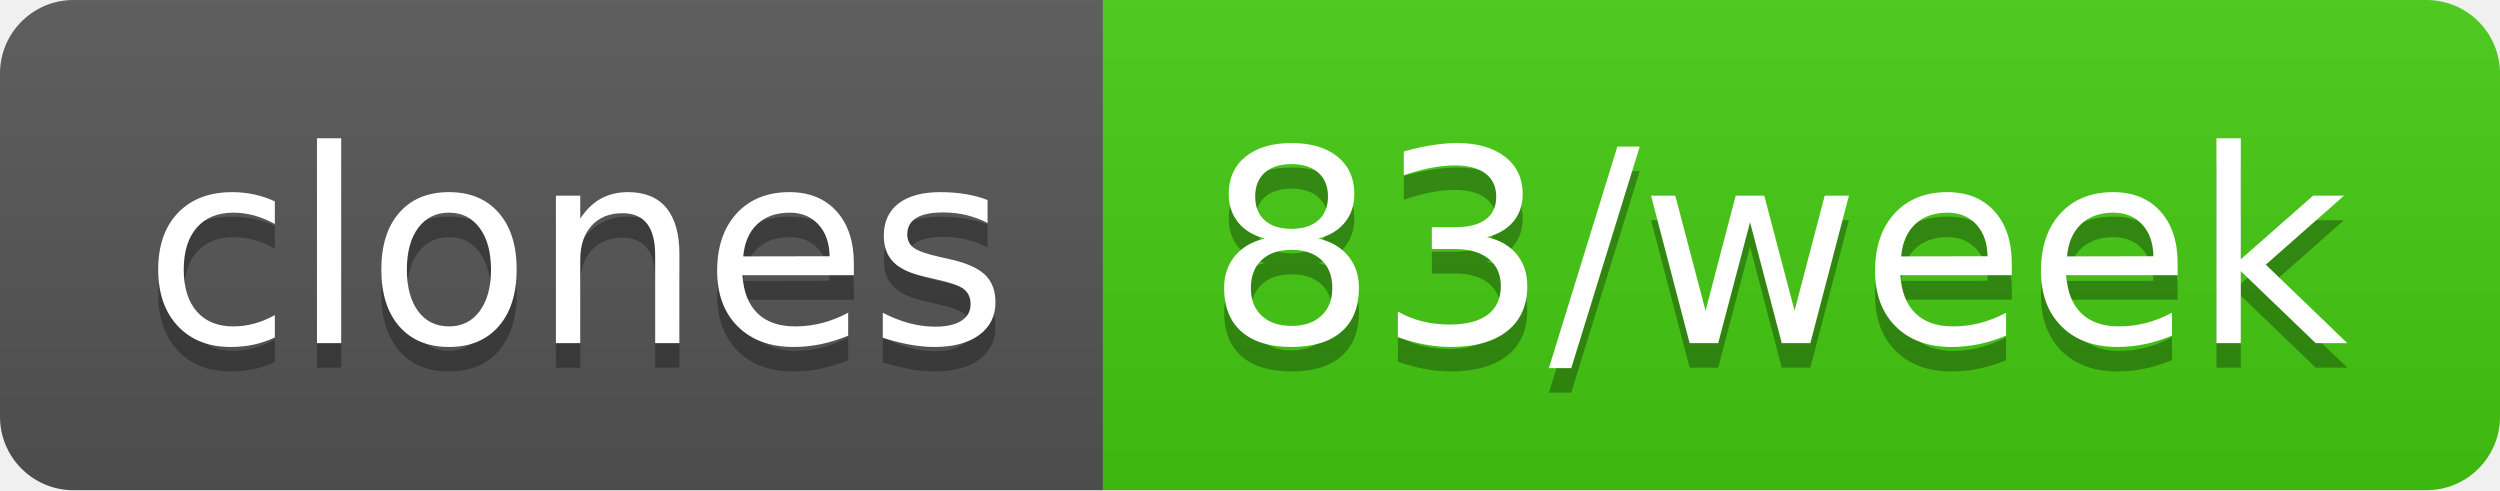
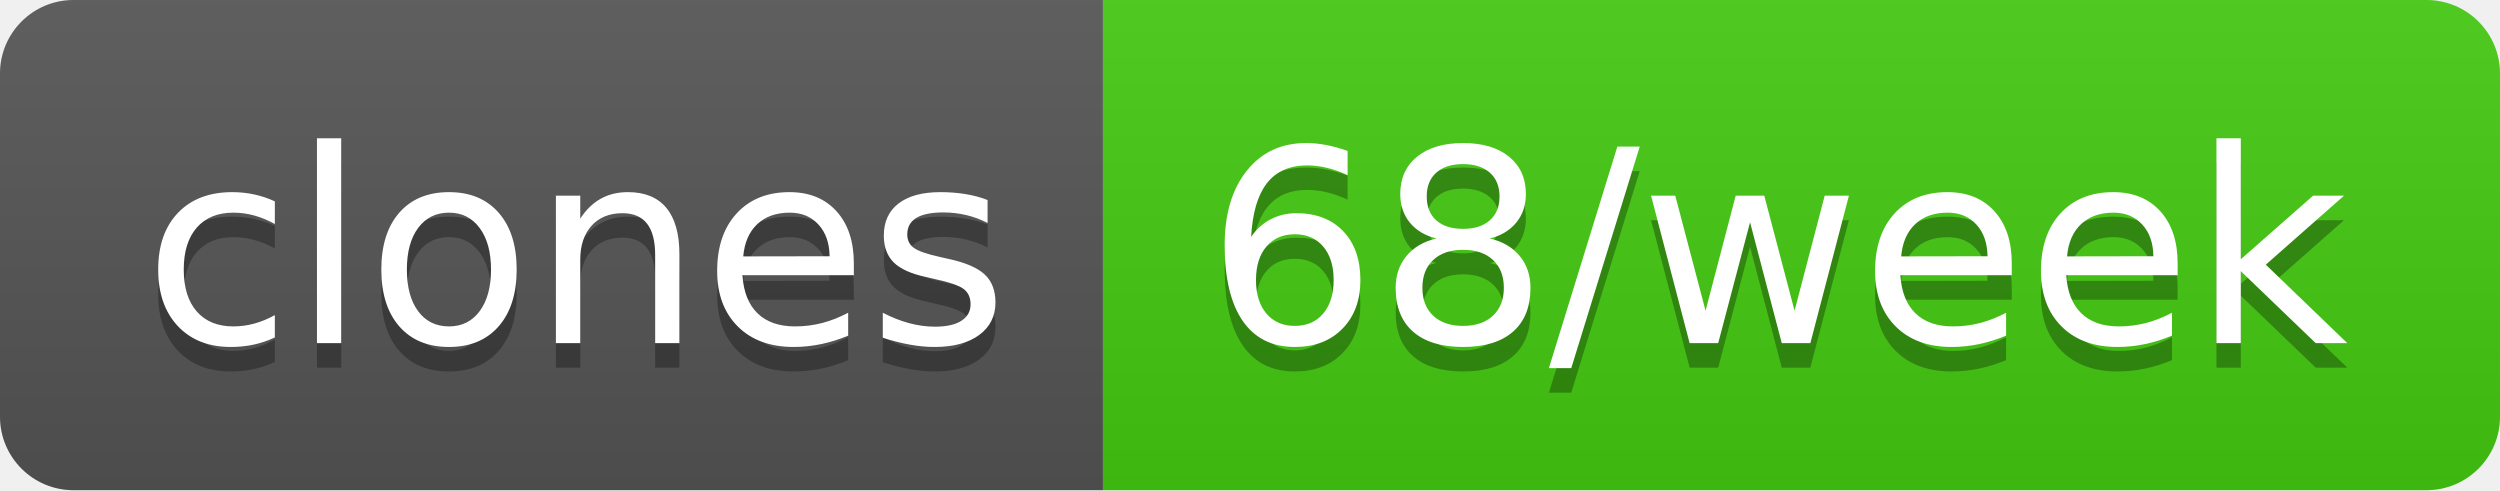
- <svg xmlns="http://www.w3.org/2000/svg" width="102" height="20" role="img" aria-label="clones: 83/week">
+ <svg xmlns="http://www.w3.org/2000/svg" width="102" height="20" role="img" aria-label="clones: 68/week">
  <linearGradient id="s" x2="0" y2="100%">
    <stop offset="0" stop-color="#bbb" stop-opacity=".1" />
    <stop offset="1" stop-opacity=".1" />
  </linearGradient>
  <clipPath id="r">
    <rect width="102" height="20" rx="3" fill="#fff" />
  </clipPath>
  <g clip-path="url(#r)">
    <rect width="45" height="20" fill="#555" />
    <rect x="45" width="57" height="20" fill="#4c1" />
    <rect width="102" height="20" fill="url(#s)" />
  </g>
  <g fill="#fff" text-anchor="middle" font-family="Verdana,Geneva,DejaVu Sans,sans-serif" text-rendering="geometricPrecision" font-size="110">
    <text aria-hidden="true" x="235" y="150" fill="#010101" fill-opacity=".3" transform="scale(.1)" textLength="350">clones</text>
    <text x="235" y="140" transform="scale(.1)" fill="#fff" textLength="350">clones</text>
-     <text aria-hidden="true" x="725" y="150" fill="#010101" fill-opacity=".3" transform="scale(.1)" textLength="470">83/week</text>
-     <text x="725" y="140" transform="scale(.1)" fill="#fff" textLength="470">83/week</text>
+     <text aria-hidden="true" x="725" y="150" fill="#010101" fill-opacity=".3" transform="scale(.1)" textLength="470">68/week</text>
+     <text x="725" y="140" transform="scale(.1)" fill="#fff" textLength="470">68/week</text>
  </g>
</svg>
